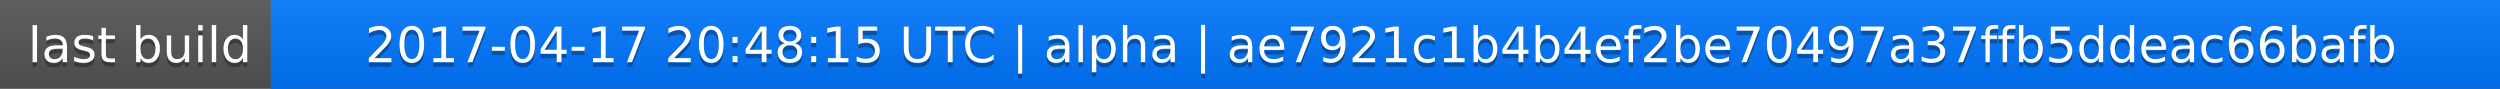
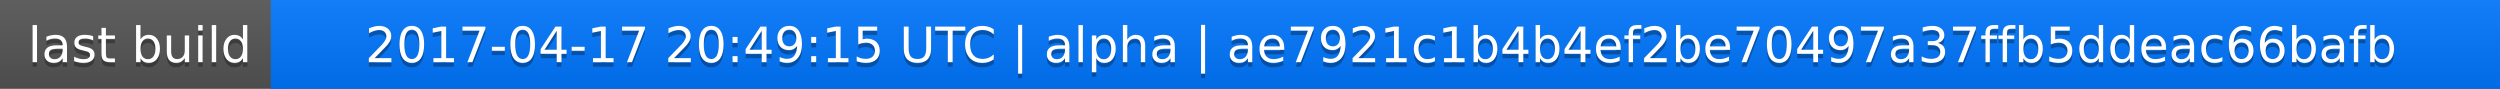
<svg xmlns="http://www.w3.org/2000/svg" width="563" height="20">
  <linearGradient id="a" x2="0" y2="100%">
    <stop offset="0" stop-color="#bbb" stop-opacity=".1" />
    <stop offset="1" stop-opacity=".1" />
  </linearGradient>
  <rect rx="0" width="563" height="20" fill="#555" />
  <rect rx="0" x="61" width="502" height="20" fill="#07f" />
  <path fill="#07f" d="M61 0h4v20h-4z" />
  <rect rx="0" width="563" height="20" fill="url(#a)" />
  <g fill="#fff" text-anchor="middle" font-family="DejaVu Sans,Verdana,Geneva,sans-serif" font-size="11">
    <text x="31.5" y="15" fill="#010101" fill-opacity=".3">last build</text>
    <text x="31.5" y="14">last build</text>
-     <text x="311" y="15" fill="#010101" fill-opacity=".3">2017-04-17 20:48:15 UTC | alpha | ae7921c1b4b4ef2be70497a37ffb5ddeac66bafb</text>
-     <text x="311" y="14">2017-04-17 20:48:15 UTC | alpha | ae7921c1b4b4ef2be70497a37ffb5ddeac66bafb</text>
+     <text x="311" y="15" fill="#010101" fill-opacity=".3">2017-04-17 20:49:15 UTC | alpha | ae7921c1b4b4ef2be70497a37ffb5ddeac66bafb</text>
+     <text x="311" y="14">2017-04-17 20:49:15 UTC | alpha | ae7921c1b4b4ef2be70497a37ffb5ddeac66bafb</text>
  </g>
</svg>
